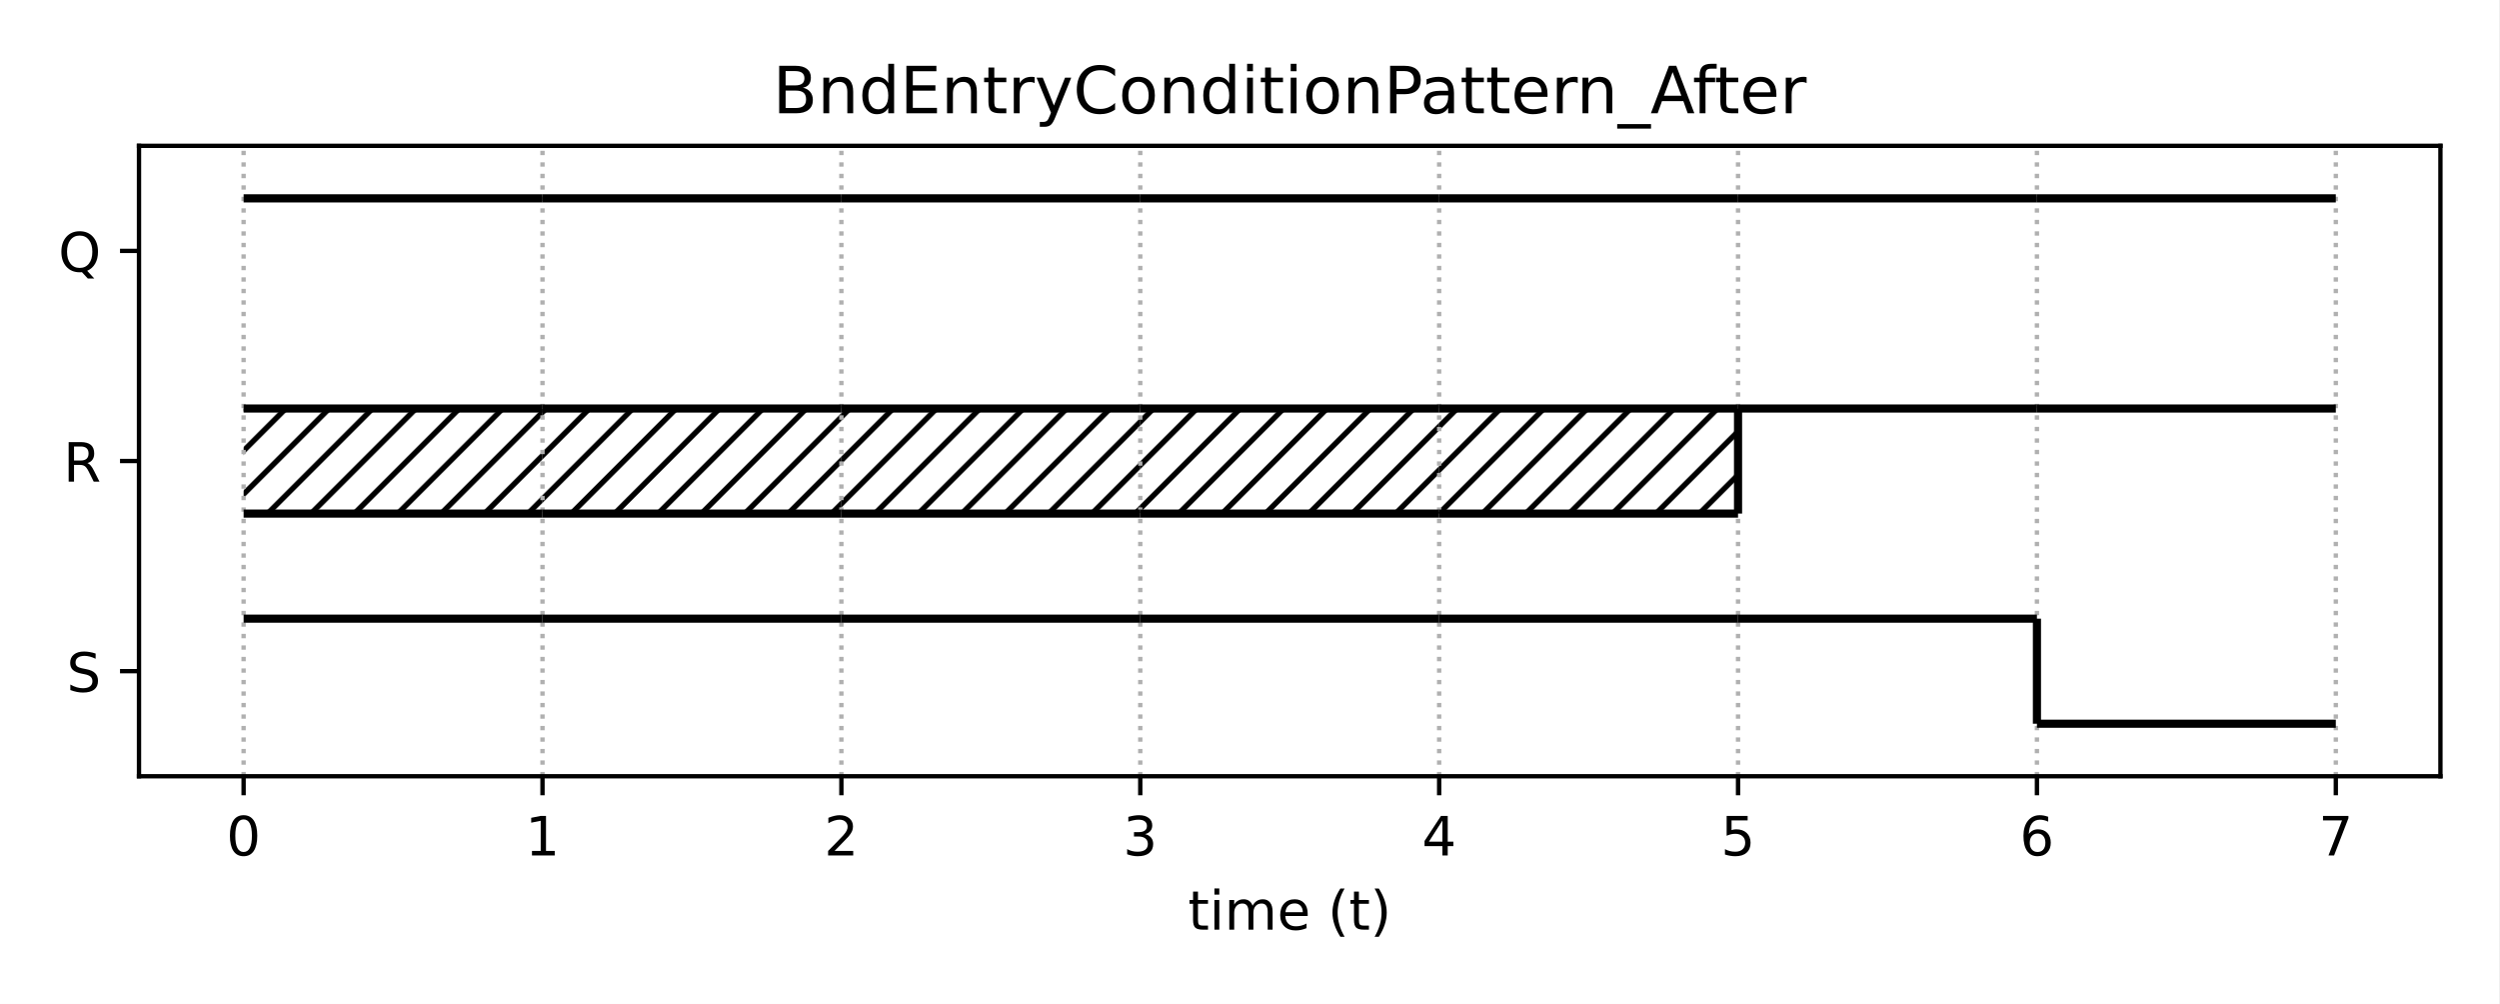
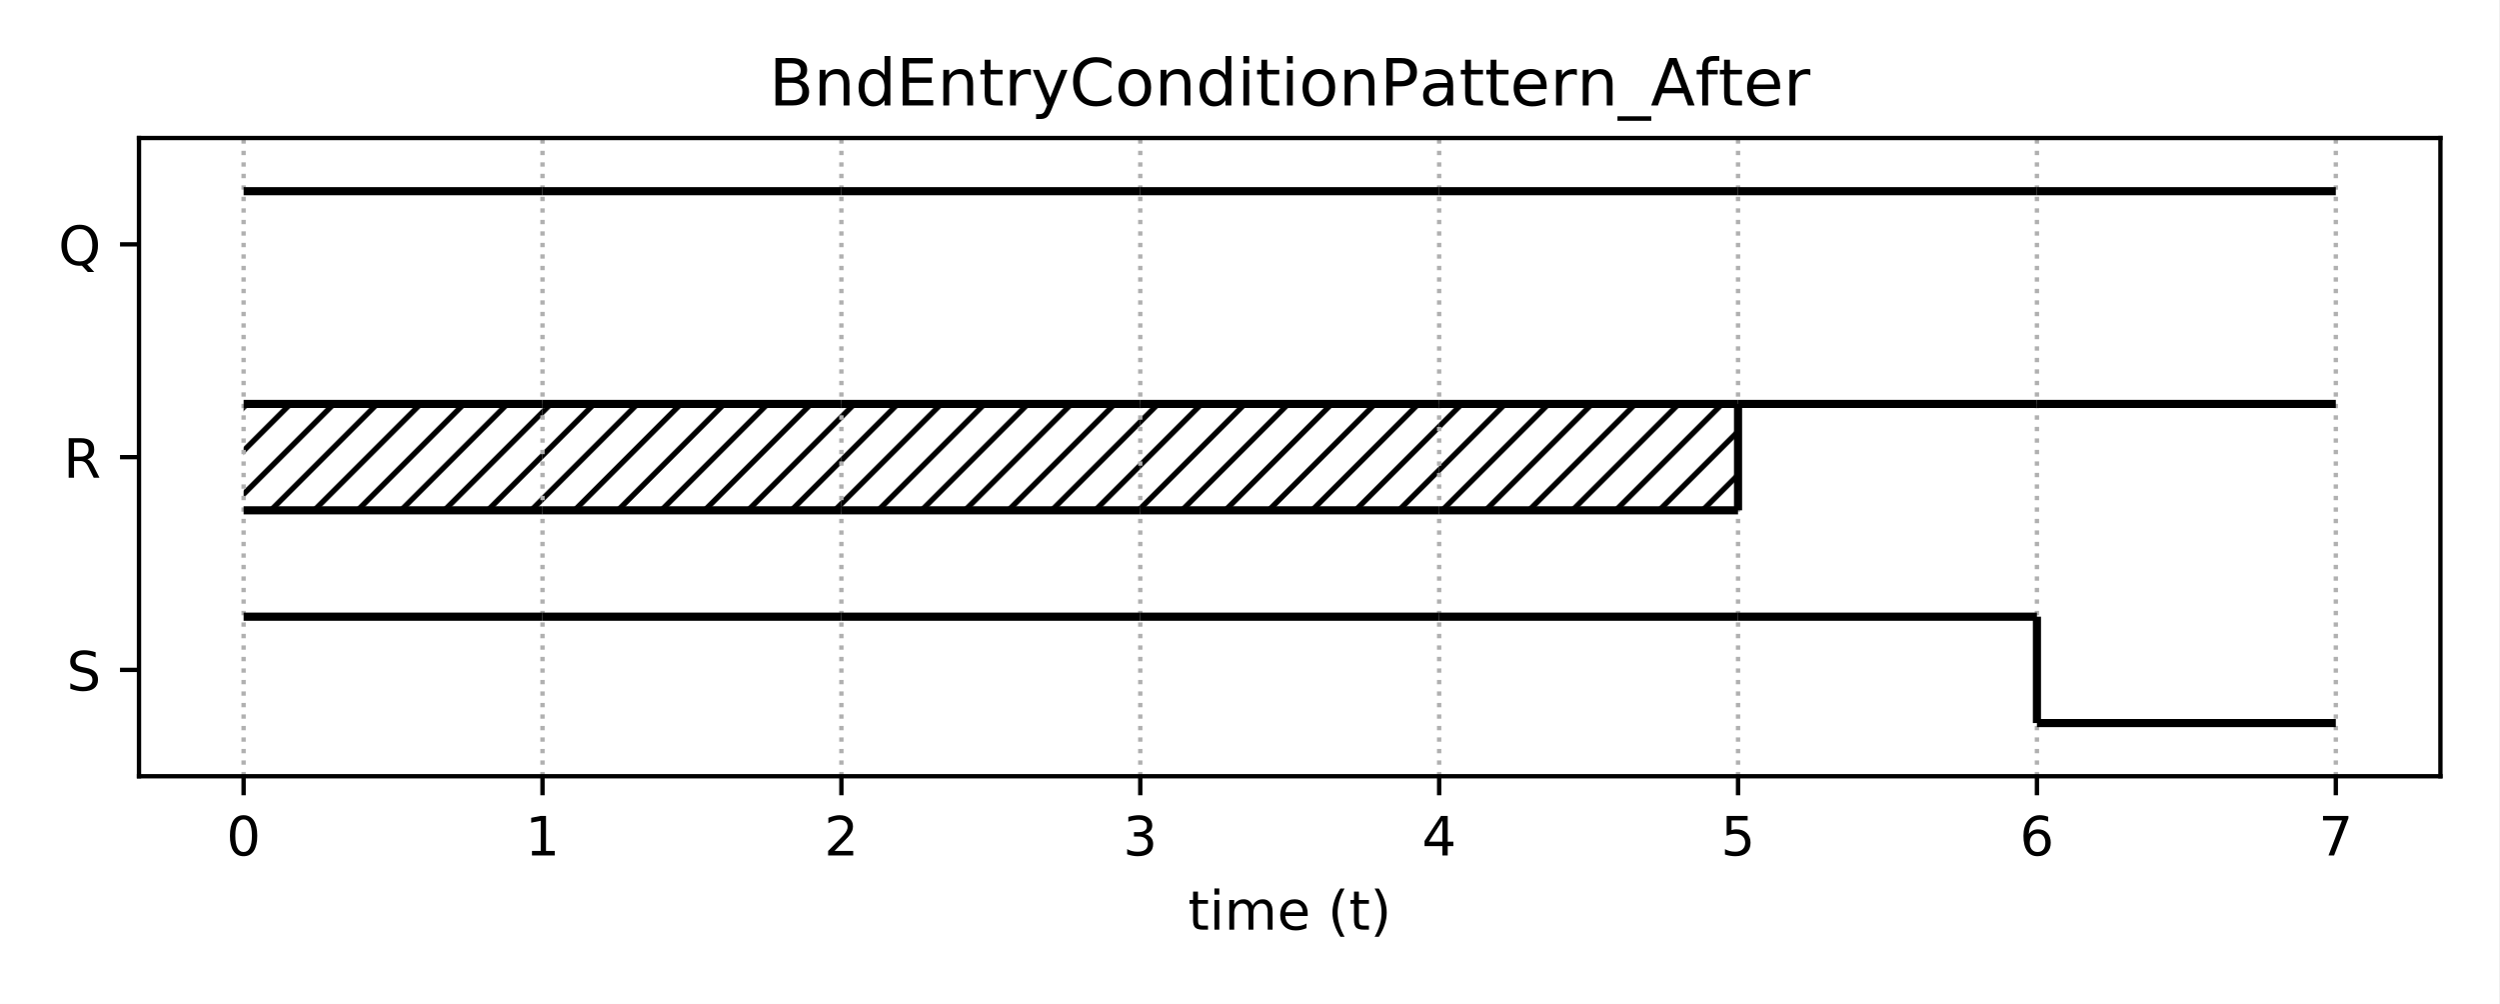
<svg xmlns="http://www.w3.org/2000/svg" xmlns:xlink="http://www.w3.org/1999/xlink" height="185.04pt" version="1.1" viewBox="0 0 460.8 185.04" width="460.8pt">
  <defs>
    <style type="text/css">
*{stroke-linecap:butt;stroke-linejoin:round;}
  </style>
  </defs>
  <g id="figure_1">
    <g id="patch_1">
      <path d="M 0 185.04  L 460.8 185.04  L 460.8 0  L 0 0  z " style="fill:#ffffff;" />
    </g>
    <g id="axes_1">
      <g id="patch_2">
-         <path d="M 25.63 143.08  L 450 143.08  L 450 26.88  L 25.63 26.88  z " style="fill:#ffffff;" />
+         <path d="M 25.63 143.08  L 450 143.08  L 450 25.44  L 25.63 25.44  z " style="fill:#ffffff;" />
      </g>
      <g id="patch_3">
-         <path clip-path="url(#p81140fde86)" d="M 44.92 94.663  L 100.033 94.663  L 100.033 75.297  L 44.92 75.297  z " style="fill:url(#h7aa25688a2);" />
+         <path clip-path="url(#p5e6534aff0)" d="M 44.92 94.063  L 100.033 94.063  L 100.033 74.457  L 44.92 74.457  z " style="fill:url(#h439d88ac75);" />
      </g>
      <g id="patch_4">
-         <path clip-path="url(#p81140fde86)" d="M 100.033 94.663  L 155.146 94.663  L 155.146 75.297  L 100.033 75.297  z " style="fill:url(#h7aa25688a2);" />
+         <path clip-path="url(#p5e6534aff0)" d="M 100.033 94.063  L 155.146 94.063  L 155.146 74.457  L 100.033 74.457  z " style="fill:url(#h439d88ac75);" />
      </g>
      <g id="patch_5">
-         <path clip-path="url(#p81140fde86)" d="M 155.146 94.663  L 210.259 94.663  L 210.259 75.297  L 155.146 75.297  z " style="fill:url(#h7aa25688a2);" />
+         <path clip-path="url(#p5e6534aff0)" d="M 155.146 94.063  L 210.259 94.063  L 210.259 74.457  L 155.146 74.457  z " style="fill:url(#h439d88ac75);" />
      </g>
      <g id="patch_6">
-         <path clip-path="url(#p81140fde86)" d="M 210.259 94.663  L 265.371 94.663  L 265.371 75.297  L 210.259 75.297  z " style="fill:url(#h7aa25688a2);" />
+         <path clip-path="url(#p5e6534aff0)" d="M 210.259 94.063  L 265.371 94.063  L 265.371 74.457  L 210.259 74.457  z " style="fill:url(#h439d88ac75);" />
      </g>
      <g id="patch_7">
-         <path clip-path="url(#p81140fde86)" d="M 265.371 94.663  L 320.484 94.663  L 320.484 75.297  L 265.371 75.297  z " style="fill:url(#h7aa25688a2);" />
+         <path clip-path="url(#p5e6534aff0)" d="M 265.371 94.063  L 320.484 94.063  L 320.484 74.457  L 265.371 74.457  z " style="fill:url(#h439d88ac75);" />
      </g>
      <g id="matplotlib.axis_1">
        <g id="xtick_1">
          <g id="line2d_1">
-             <path clip-path="url(#p81140fde86)" d="M 44.92 143.08  L 44.92 26.88  " style="fill:none;stroke:#b0b0b0;stroke-dasharray:0.8,1.32;stroke-dashoffset:0;stroke-width:0.8;" />
+             <path clip-path="url(#p5e6534aff0)" d="M 44.92 143.08  L 44.92 25.44  " style="fill:none;stroke:#b0b0b0;stroke-dasharray:0.8,1.32;stroke-dashoffset:0;stroke-width:0.8;" />
          </g>
          <g id="line2d_2">
            <defs>
-               <path d="M 0 0  L 0 3.5  " id="m4f8e3f837e" style="stroke:#000000;stroke-width:0.8;" />
-             </defs>
-             <g>
-               <use style="stroke:#000000;stroke-width:0.8;" x="44.92" xlink:href="#m4f8e3f837e" y="143.08" />
+               <path d="M 0 0  L 0 3.5  " id="m7faf0d2f5f" style="stroke:#000000;stroke-width:0.8;" />
+             </defs>
+             <g>
+               <use style="stroke:#000000;stroke-width:0.8;" x="44.92" xlink:href="#m7faf0d2f5f" y="143.08" />
            </g>
          </g>
          <g id="text_1">
            <defs>
              <path d="M 31.781 66.406  Q 24.172 66.406 20.328 58.906  Q 16.5 51.422 16.5 36.375  Q 16.5 21.391 20.328 13.891  Q 24.172 6.391 31.781 6.391  Q 39.453 6.391 43.281 13.891  Q 47.125 21.391 47.125 36.375  Q 47.125 51.422 43.281 58.906  Q 39.453 66.406 31.781 66.406  z M 31.781 74.219  Q 44.047 74.219 50.516 64.516  Q 56.984 54.828 56.984 36.375  Q 56.984 17.969 50.516 8.266  Q 44.047 -1.422 31.781 -1.422  Q 19.531 -1.422 13.062 8.266  Q 6.594 17.969 6.594 36.375  Q 6.594 54.828 13.062 64.516  Q 19.531 74.219 31.781 74.219  z " id="DejaVuSans-48" />
            </defs>
            <g transform="translate(41.7383 157.6784)scale(0.1 -0.1)">
              <use xlink:href="#DejaVuSans-48" />
            </g>
          </g>
        </g>
        <g id="xtick_2">
          <g id="line2d_3">
-             <path clip-path="url(#p81140fde86)" d="M 100.033 143.08  L 100.033 26.88  " style="fill:none;stroke:#b0b0b0;stroke-dasharray:0.8,1.32;stroke-dashoffset:0;stroke-width:0.8;" />
+             <path clip-path="url(#p5e6534aff0)" d="M 100.033 143.08  L 100.033 25.44  " style="fill:none;stroke:#b0b0b0;stroke-dasharray:0.8,1.32;stroke-dashoffset:0;stroke-width:0.8;" />
          </g>
          <g id="line2d_4">
            <g>
-               <use style="stroke:#000000;stroke-width:0.8;" x="100.033" xlink:href="#m4f8e3f837e" y="143.08" />
+               <use style="stroke:#000000;stroke-width:0.8;" x="100.033" xlink:href="#m7faf0d2f5f" y="143.08" />
            </g>
          </g>
          <g id="text_2">
            <defs>
              <path d="M 12.406 8.297  L 28.516 8.297  L 28.516 63.922  L 10.984 60.406  L 10.984 69.391  L 28.422 72.906  L 38.281 72.906  L 38.281 8.297  L 54.391 8.297  L 54.391 0  L 12.406 0  z " id="DejaVuSans-49" />
            </defs>
            <g transform="translate(96.85128 157.6784)scale(0.1 -0.1)">
              <use xlink:href="#DejaVuSans-49" />
            </g>
          </g>
        </g>
        <g id="xtick_3">
          <g id="line2d_5">
-             <path clip-path="url(#p81140fde86)" d="M 155.146 143.08  L 155.146 26.88  " style="fill:none;stroke:#b0b0b0;stroke-dasharray:0.8,1.32;stroke-dashoffset:0;stroke-width:0.8;" />
+             <path clip-path="url(#p5e6534aff0)" d="M 155.146 143.08  L 155.146 25.44  " style="fill:none;stroke:#b0b0b0;stroke-dasharray:0.8,1.32;stroke-dashoffset:0;stroke-width:0.8;" />
          </g>
          <g id="line2d_6">
            <g>
-               <use style="stroke:#000000;stroke-width:0.8;" x="155.146" xlink:href="#m4f8e3f837e" y="143.08" />
+               <use style="stroke:#000000;stroke-width:0.8;" x="155.146" xlink:href="#m7faf0d2f5f" y="143.08" />
            </g>
          </g>
          <g id="text_3">
            <defs>
              <path d="M 19.188 8.297  L 53.609 8.297  L 53.609 0  L 7.328 0  L 7.328 8.297  Q 12.938 14.109 22.625 23.891  Q 32.328 33.688 34.812 36.531  Q 39.547 41.844 41.422 45.531  Q 43.312 49.219 43.312 52.781  Q 43.312 58.594 39.234 62.25  Q 35.156 65.922 28.609 65.922  Q 23.969 65.922 18.812 64.312  Q 13.672 62.703 7.812 59.422  L 7.812 69.391  Q 13.766 71.781 18.938 73  Q 24.125 74.219 28.422 74.219  Q 39.75 74.219 46.484 68.547  Q 53.219 62.891 53.219 53.422  Q 53.219 48.922 51.531 44.891  Q 49.859 40.875 45.406 35.406  Q 44.188 33.984 37.641 27.219  Q 31.109 20.453 19.188 8.297  z " id="DejaVuSans-50" />
            </defs>
            <g transform="translate(151.9643 157.6784)scale(0.1 -0.1)">
              <use xlink:href="#DejaVuSans-50" />
            </g>
          </g>
        </g>
        <g id="xtick_4">
          <g id="line2d_7">
-             <path clip-path="url(#p81140fde86)" d="M 210.259 143.08  L 210.259 26.88  " style="fill:none;stroke:#b0b0b0;stroke-dasharray:0.8,1.32;stroke-dashoffset:0;stroke-width:0.8;" />
+             <path clip-path="url(#p5e6534aff0)" d="M 210.259 143.08  L 210.259 25.44  " style="fill:none;stroke:#b0b0b0;stroke-dasharray:0.8,1.32;stroke-dashoffset:0;stroke-width:0.8;" />
          </g>
          <g id="line2d_8">
            <g>
-               <use style="stroke:#000000;stroke-width:0.8;" x="210.259" xlink:href="#m4f8e3f837e" y="143.08" />
+               <use style="stroke:#000000;stroke-width:0.8;" x="210.259" xlink:href="#m7faf0d2f5f" y="143.08" />
            </g>
          </g>
          <g id="text_4">
            <defs>
              <path d="M 40.578 39.312  Q 47.656 37.797 51.625 33  Q 55.609 28.219 55.609 21.188  Q 55.609 10.406 48.188 4.484  Q 40.766 -1.422 27.094 -1.422  Q 22.516 -1.422 17.656 -0.516  Q 12.797 0.391 7.625 2.203  L 7.625 11.719  Q 11.719 9.328 16.594 8.109  Q 21.484 6.891 26.812 6.891  Q 36.078 6.891 40.938 10.547  Q 45.797 14.203 45.797 21.188  Q 45.797 27.641 41.281 31.266  Q 36.766 34.906 28.719 34.906  L 20.219 34.906  L 20.219 43.016  L 29.109 43.016  Q 36.375 43.016 40.234 45.922  Q 44.094 48.828 44.094 54.297  Q 44.094 59.906 40.109 62.906  Q 36.141 65.922 28.719 65.922  Q 24.656 65.922 20.016 65.031  Q 15.375 64.156 9.812 62.312  L 9.812 71.094  Q 15.438 72.656 20.344 73.438  Q 25.25 74.219 29.594 74.219  Q 40.828 74.219 47.359 69.109  Q 53.906 64.016 53.906 55.328  Q 53.906 49.266 50.438 45.094  Q 46.969 40.922 40.578 39.312  z " id="DejaVuSans-51" />
            </defs>
            <g transform="translate(207.0773 157.6784)scale(0.1 -0.1)">
              <use xlink:href="#DejaVuSans-51" />
            </g>
          </g>
        </g>
        <g id="xtick_5">
          <g id="line2d_9">
-             <path clip-path="url(#p81140fde86)" d="M 265.371 143.08  L 265.371 26.88  " style="fill:none;stroke:#b0b0b0;stroke-dasharray:0.8,1.32;stroke-dashoffset:0;stroke-width:0.8;" />
+             <path clip-path="url(#p5e6534aff0)" d="M 265.371 143.08  L 265.371 25.44  " style="fill:none;stroke:#b0b0b0;stroke-dasharray:0.8,1.32;stroke-dashoffset:0;stroke-width:0.8;" />
          </g>
          <g id="line2d_10">
            <g>
-               <use style="stroke:#000000;stroke-width:0.8;" x="265.371" xlink:href="#m4f8e3f837e" y="143.08" />
+               <use style="stroke:#000000;stroke-width:0.8;" x="265.371" xlink:href="#m7faf0d2f5f" y="143.08" />
            </g>
          </g>
          <g id="text_5">
            <defs>
              <path d="M 37.797 64.312  L 12.891 25.391  L 37.797 25.391  z M 35.203 72.906  L 47.609 72.906  L 47.609 25.391  L 58.016 25.391  L 58.016 17.188  L 47.609 17.188  L 47.609 0  L 37.797 0  L 37.797 17.188  L 4.891 17.188  L 4.891 26.703  z " id="DejaVuSans-52" />
            </defs>
            <g transform="translate(262.1902 157.6784)scale(0.1 -0.1)">
              <use xlink:href="#DejaVuSans-52" />
            </g>
          </g>
        </g>
        <g id="xtick_6">
          <g id="line2d_11">
-             <path clip-path="url(#p81140fde86)" d="M 320.484 143.08  L 320.484 26.88  " style="fill:none;stroke:#b0b0b0;stroke-dasharray:0.8,1.32;stroke-dashoffset:0;stroke-width:0.8;" />
+             <path clip-path="url(#p5e6534aff0)" d="M 320.484 143.08  L 320.484 25.44  " style="fill:none;stroke:#b0b0b0;stroke-dasharray:0.8,1.32;stroke-dashoffset:0;stroke-width:0.8;" />
          </g>
          <g id="line2d_12">
            <g>
-               <use style="stroke:#000000;stroke-width:0.8;" x="320.484" xlink:href="#m4f8e3f837e" y="143.08" />
+               <use style="stroke:#000000;stroke-width:0.8;" x="320.484" xlink:href="#m7faf0d2f5f" y="143.08" />
            </g>
          </g>
          <g id="text_6">
            <defs>
              <path d="M 10.797 72.906  L 49.516 72.906  L 49.516 64.594  L 19.828 64.594  L 19.828 46.734  Q 21.969 47.469 24.109 47.828  Q 26.266 48.188 28.422 48.188  Q 40.625 48.188 47.75 41.5  Q 54.891 34.812 54.891 23.391  Q 54.891 11.625 47.562 5.094  Q 40.234 -1.422 26.906 -1.422  Q 22.312 -1.422 17.547 -0.641  Q 12.797 0.141 7.719 1.703  L 7.719 11.625  Q 12.109 9.234 16.797 8.062  Q 21.484 6.891 26.703 6.891  Q 35.156 6.891 40.078 11.328  Q 45.016 15.766 45.016 23.391  Q 45.016 31 40.078 35.438  Q 35.156 39.891 26.703 39.891  Q 22.75 39.891 18.812 39.016  Q 14.891 38.141 10.797 36.281  z " id="DejaVuSans-53" />
            </defs>
            <g transform="translate(317.3032 157.6784)scale(0.1 -0.1)">
              <use xlink:href="#DejaVuSans-53" />
            </g>
          </g>
        </g>
        <g id="xtick_7">
          <g id="line2d_13">
-             <path clip-path="url(#p81140fde86)" d="M 375.597 143.08  L 375.597 26.88  " style="fill:none;stroke:#b0b0b0;stroke-dasharray:0.8,1.32;stroke-dashoffset:0;stroke-width:0.8;" />
+             <path clip-path="url(#p5e6534aff0)" d="M 375.597 143.08  L 375.597 25.44  " style="fill:none;stroke:#b0b0b0;stroke-dasharray:0.8,1.32;stroke-dashoffset:0;stroke-width:0.8;" />
          </g>
          <g id="line2d_14">
            <g>
-               <use style="stroke:#000000;stroke-width:0.8;" x="375.597" xlink:href="#m4f8e3f837e" y="143.08" />
+               <use style="stroke:#000000;stroke-width:0.8;" x="375.597" xlink:href="#m7faf0d2f5f" y="143.08" />
            </g>
          </g>
          <g id="text_7">
            <defs>
              <path d="M 33.016 40.375  Q 26.375 40.375 22.484 35.828  Q 18.609 31.297 18.609 23.391  Q 18.609 15.531 22.484 10.953  Q 26.375 6.391 33.016 6.391  Q 39.656 6.391 43.531 10.953  Q 47.406 15.531 47.406 23.391  Q 47.406 31.297 43.531 35.828  Q 39.656 40.375 33.016 40.375  z M 52.594 71.297  L 52.594 62.312  Q 48.875 64.062 45.094 64.984  Q 41.312 65.922 37.594 65.922  Q 27.828 65.922 22.672 59.328  Q 17.531 52.734 16.797 39.406  Q 19.672 43.656 24.016 45.922  Q 28.375 48.188 33.594 48.188  Q 44.578 48.188 50.953 41.516  Q 57.328 34.859 57.328 23.391  Q 57.328 12.156 50.688 5.359  Q 44.047 -1.422 33.016 -1.422  Q 20.359 -1.422 13.672 8.266  Q 6.984 17.969 6.984 36.375  Q 6.984 53.656 15.188 63.938  Q 23.391 74.219 37.203 74.219  Q 40.922 74.219 44.703 73.484  Q 48.484 72.75 52.594 71.297  z " id="DejaVuSans-54" />
            </defs>
            <g transform="translate(372.4162 157.6784)scale(0.1 -0.1)">
              <use xlink:href="#DejaVuSans-54" />
            </g>
          </g>
        </g>
        <g id="xtick_8">
          <g id="line2d_15">
-             <path clip-path="url(#p81140fde86)" d="M 430.71 143.08  L 430.71 26.88  " style="fill:none;stroke:#b0b0b0;stroke-dasharray:0.8,1.32;stroke-dashoffset:0;stroke-width:0.8;" />
+             <path clip-path="url(#p5e6534aff0)" d="M 430.71 143.08  L 430.71 25.44  " style="fill:none;stroke:#b0b0b0;stroke-dasharray:0.8,1.32;stroke-dashoffset:0;stroke-width:0.8;" />
          </g>
          <g id="line2d_16">
            <g>
-               <use style="stroke:#000000;stroke-width:0.8;" x="430.71" xlink:href="#m4f8e3f837e" y="143.08" />
+               <use style="stroke:#000000;stroke-width:0.8;" x="430.71" xlink:href="#m7faf0d2f5f" y="143.08" />
            </g>
          </g>
          <g id="text_8">
            <defs>
              <path d="M 8.203 72.906  L 55.078 72.906  L 55.078 68.703  L 28.609 0  L 18.312 0  L 43.219 64.594  L 8.203 64.594  z " id="DejaVuSans-55" />
            </defs>
            <g transform="translate(427.5292 157.6784)scale(0.1 -0.1)">
              <use xlink:href="#DejaVuSans-55" />
            </g>
          </g>
        </g>
        <g id="text_9">
          <defs>
            <path d="M 18.312 70.219  L 18.312 54.688  L 36.812 54.688  L 36.812 47.703  L 18.312 47.703  L 18.312 18.016  Q 18.312 11.328 20.141 9.422  Q 21.969 7.516 27.594 7.516  L 36.812 7.516  L 36.812 0  L 27.594 0  Q 17.188 0 13.234 3.875  Q 9.281 7.766 9.281 18.016  L 9.281 47.703  L 2.688 47.703  L 2.688 54.688  L 9.281 54.688  L 9.281 70.219  z " id="DejaVuSans-116" />
            <path d="M 9.422 54.688  L 18.406 54.688  L 18.406 0  L 9.422 0  z M 9.422 75.984  L 18.406 75.984  L 18.406 64.594  L 9.422 64.594  z " id="DejaVuSans-105" />
            <path d="M 52 44.188  Q 55.375 50.25 60.062 53.125  Q 64.75 56 71.094 56  Q 79.641 56 84.281 50.016  Q 88.922 44.047 88.922 33.016  L 88.922 0  L 79.891 0  L 79.891 32.719  Q 79.891 40.578 77.094 44.375  Q 74.312 48.188 68.609 48.188  Q 61.625 48.188 57.562 43.547  Q 53.516 38.922 53.516 30.906  L 53.516 0  L 44.484 0  L 44.484 32.719  Q 44.484 40.625 41.703 44.406  Q 38.922 48.188 33.109 48.188  Q 26.219 48.188 22.156 43.531  Q 18.109 38.875 18.109 30.906  L 18.109 0  L 9.078 0  L 9.078 54.688  L 18.109 54.688  L 18.109 46.188  Q 21.188 51.219 25.484 53.609  Q 29.781 56 35.688 56  Q 41.656 56 45.828 52.969  Q 50 49.953 52 44.188  z " id="DejaVuSans-109" />
            <path d="M 56.203 29.594  L 56.203 25.203  L 14.891 25.203  Q 15.484 15.922 20.484 11.062  Q 25.484 6.203 34.422 6.203  Q 39.594 6.203 44.453 7.469  Q 49.312 8.734 54.109 11.281  L 54.109 2.781  Q 49.266 0.734 44.188 -0.344  Q 39.109 -1.422 33.891 -1.422  Q 20.797 -1.422 13.156 6.188  Q 5.516 13.812 5.516 26.812  Q 5.516 40.234 12.766 48.109  Q 20.016 56 32.328 56  Q 43.359 56 49.781 48.891  Q 56.203 41.797 56.203 29.594  z M 47.219 32.234  Q 47.125 39.594 43.094 43.984  Q 39.062 48.391 32.422 48.391  Q 24.906 48.391 20.391 44.141  Q 15.875 39.891 15.188 32.172  z " id="DejaVuSans-101" />
            <path id="DejaVuSans-32" />
            <path d="M 31 75.875  Q 24.469 64.656 21.281 53.656  Q 18.109 42.672 18.109 31.391  Q 18.109 20.125 21.312 9.062  Q 24.516 -2 31 -13.188  L 23.188 -13.188  Q 15.875 -1.703 12.234 9.375  Q 8.594 20.453 8.594 31.391  Q 8.594 42.281 12.203 53.312  Q 15.828 64.359 23.188 75.875  z " id="DejaVuSans-40" />
            <path d="M 8.016 75.875  L 15.828 75.875  Q 23.141 64.359 26.781 53.312  Q 30.422 42.281 30.422 31.391  Q 30.422 20.453 26.781 9.375  Q 23.141 -1.703 15.828 -13.188  L 8.016 -13.188  Q 14.5 -2 17.703 9.062  Q 20.906 20.125 20.906 31.391  Q 20.906 42.672 17.703 53.656  Q 14.5 64.656 8.016 75.875  z " id="DejaVuSans-41" />
          </defs>
          <g transform="translate(219.0681 171.3566)scale(0.1 -0.1)">
            <use xlink:href="#DejaVuSans-116" />
            <use x="39.209" xlink:href="#DejaVuSans-105" />
            <use x="66.992" xlink:href="#DejaVuSans-109" />
            <use x="164.404" xlink:href="#DejaVuSans-101" />
            <use x="225.928" xlink:href="#DejaVuSans-32" />
            <use x="257.715" xlink:href="#DejaVuSans-40" />
            <use x="296.729" xlink:href="#DejaVuSans-116" />
            <use x="335.938" xlink:href="#DejaVuSans-41" />
          </g>
        </g>
      </g>
      <g id="matplotlib.axis_2">
        <g id="ytick_1">
          <g id="line2d_17">
            <defs>
-               <path d="M 0 0  L -3.5 0  " id="m979a154af8" style="stroke:#000000;stroke-width:0.8;" />
-             </defs>
-             <g>
-               <use style="stroke:#000000;stroke-width:0.8;" x="25.63" xlink:href="#m979a154af8" y="123.713" />
+               <path d="M 0 0  L -3.5 0  " id="mba52eadb63" style="stroke:#000000;stroke-width:0.8;" />
+             </defs>
+             <g>
+               <use style="stroke:#000000;stroke-width:0.8;" x="25.63" xlink:href="#mba52eadb63" y="123.473" />
            </g>
          </g>
          <g id="text_10">
            <defs>
              <path d="M 53.516 70.516  L 53.516 60.891  Q 47.906 63.578 42.922 64.891  Q 37.938 66.219 33.297 66.219  Q 25.25 66.219 20.875 63.094  Q 16.5 59.969 16.5 54.203  Q 16.5 49.359 19.406 46.891  Q 22.312 44.438 30.422 42.922  L 36.375 41.703  Q 47.406 39.594 52.656 34.297  Q 57.906 29 57.906 20.125  Q 57.906 9.516 50.797 4.047  Q 43.703 -1.422 29.984 -1.422  Q 24.812 -1.422 18.969 -0.25  Q 13.141 0.922 6.891 3.219  L 6.891 13.375  Q 12.891 10.016 18.656 8.297  Q 24.422 6.594 29.984 6.594  Q 38.422 6.594 43.016 9.906  Q 47.609 13.234 47.609 19.391  Q 47.609 24.75 44.312 27.781  Q 41.016 30.812 33.5 32.328  L 27.484 33.5  Q 16.453 35.688 11.516 40.375  Q 6.594 45.062 6.594 53.422  Q 6.594 63.094 13.406 68.656  Q 20.219 74.219 32.172 74.219  Q 37.312 74.219 42.625 73.281  Q 47.953 72.359 53.516 70.516  z " id="DejaVuSans-83" />
            </defs>
-             <g transform="translate(12.28156 127.5126)scale(0.1 -0.1)">
+             <g transform="translate(12.28156 127.2726)scale(0.1 -0.1)">
              <use xlink:href="#DejaVuSans-83" />
            </g>
          </g>
        </g>
        <g id="ytick_2">
          <g id="line2d_18">
            <g>
-               <use style="stroke:#000000;stroke-width:0.8;" x="25.63" xlink:href="#m979a154af8" y="84.98" />
+               <use style="stroke:#000000;stroke-width:0.8;" x="25.63" xlink:href="#mba52eadb63" y="84.26" />
            </g>
          </g>
          <g id="text_11">
            <defs>
              <path d="M 44.391 34.188  Q 47.562 33.109 50.562 29.594  Q 53.562 26.078 56.594 19.922  L 66.609 0  L 56 0  L 46.688 18.703  Q 43.062 26.031 39.672 28.422  Q 36.281 30.812 30.422 30.812  L 19.672 30.812  L 19.672 0  L 9.812 0  L 9.812 72.906  L 32.078 72.906  Q 44.578 72.906 50.734 67.672  Q 56.891 62.453 56.891 51.906  Q 56.891 45.016 53.688 40.469  Q 50.484 35.938 44.391 34.188  z M 19.672 64.797  L 19.672 38.922  L 32.078 38.922  Q 39.203 38.922 42.844 42.219  Q 46.484 45.516 46.484 51.906  Q 46.484 58.297 42.844 61.547  Q 39.203 64.797 32.078 64.797  z " id="DejaVuSans-82" />
            </defs>
-             <g transform="translate(11.68156 88.77922)scale(0.1 -0.1)">
+             <g transform="translate(11.68156 88.05922)scale(0.1 -0.1)">
              <use xlink:href="#DejaVuSans-82" />
            </g>
          </g>
        </g>
        <g id="ytick_3">
          <g id="line2d_19">
            <g>
-               <use style="stroke:#000000;stroke-width:0.8;" x="25.63" xlink:href="#m979a154af8" y="46.247" />
+               <use style="stroke:#000000;stroke-width:0.8;" x="25.63" xlink:href="#mba52eadb63" y="45.047" />
            </g>
          </g>
          <g id="text_12">
            <defs>
              <path d="M 39.406 66.219  Q 28.656 66.219 22.328 58.203  Q 16.016 50.203 16.016 36.375  Q 16.016 22.609 22.328 14.594  Q 28.656 6.594 39.406 6.594  Q 50.141 6.594 56.422 14.594  Q 62.703 22.609 62.703 36.375  Q 62.703 50.203 56.422 58.203  Q 50.141 66.219 39.406 66.219  z M 53.219 1.312  L 66.219 -12.891  L 54.297 -12.891  L 43.5 -1.219  Q 41.891 -1.312 41.031 -1.359  Q 40.188 -1.422 39.406 -1.422  Q 24.031 -1.422 14.812 8.859  Q 5.609 19.141 5.609 36.375  Q 5.609 53.656 14.812 63.938  Q 24.031 74.219 39.406 74.219  Q 54.734 74.219 63.906 63.938  Q 73.094 53.656 73.094 36.375  Q 73.094 23.688 67.984 14.641  Q 62.891 5.609 53.219 1.312  z " id="DejaVuSans-81" />
            </defs>
-             <g transform="translate(10.75812 50.04588)scale(0.1 -0.1)">
+             <g transform="translate(10.75812 48.84589)scale(0.1 -0.1)">
              <use xlink:href="#DejaVuSans-81" />
            </g>
          </g>
        </g>
      </g>
      <g id="LineCollection_1">
-         <path clip-path="url(#p81140fde86)" d="M 44.92 114.03  L 100.033 114.03  " style="fill:none;stroke:#000000;stroke-width:1.5;" />
+         <path clip-path="url(#p5e6534aff0)" d="M 44.92 113.67  L 100.033 113.67  " style="fill:none;stroke:#000000;stroke-width:1.5;" />
      </g>
      <g id="LineCollection_2">
-         <path clip-path="url(#p81140fde86)" d="M 100.033 114.03  L 155.146 114.03  " style="fill:none;stroke:#000000;stroke-width:1.5;" />
+         <path clip-path="url(#p5e6534aff0)" d="M 100.033 113.67  L 155.146 113.67  " style="fill:none;stroke:#000000;stroke-width:1.5;" />
      </g>
      <g id="LineCollection_3">
-         <path clip-path="url(#p81140fde86)" d="M 155.146 114.03  L 210.259 114.03  " style="fill:none;stroke:#000000;stroke-width:1.5;" />
+         <path clip-path="url(#p5e6534aff0)" d="M 155.146 113.67  L 210.259 113.67  " style="fill:none;stroke:#000000;stroke-width:1.5;" />
      </g>
      <g id="LineCollection_4">
-         <path clip-path="url(#p81140fde86)" d="M 210.259 114.03  L 265.371 114.03  " style="fill:none;stroke:#000000;stroke-width:1.5;" />
+         <path clip-path="url(#p5e6534aff0)" d="M 210.259 113.67  L 265.371 113.67  " style="fill:none;stroke:#000000;stroke-width:1.5;" />
      </g>
      <g id="LineCollection_5">
-         <path clip-path="url(#p81140fde86)" d="M 265.371 114.03  L 320.484 114.03  " style="fill:none;stroke:#000000;stroke-width:1.5;" />
+         <path clip-path="url(#p5e6534aff0)" d="M 265.371 113.67  L 320.484 113.67  " style="fill:none;stroke:#000000;stroke-width:1.5;" />
      </g>
      <g id="LineCollection_6">
-         <path clip-path="url(#p81140fde86)" d="M 320.484 114.03  L 375.597 114.03  " style="fill:none;stroke:#000000;stroke-width:1.5;" />
+         <path clip-path="url(#p5e6534aff0)" d="M 320.484 113.67  L 375.597 113.67  " style="fill:none;stroke:#000000;stroke-width:1.5;" />
      </g>
      <g id="LineCollection_7">
-         <path clip-path="url(#p81140fde86)" d="M 375.597 133.397  L 430.71 133.397  " style="fill:none;stroke:#000000;stroke-width:1.5;" />
+         <path clip-path="url(#p5e6534aff0)" d="M 375.597 133.277  L 430.71 133.277  " style="fill:none;stroke:#000000;stroke-width:1.5;" />
      </g>
      <g id="LineCollection_8">
-         <path clip-path="url(#p81140fde86)" d="M 375.597 133.397  L 375.597 114.03  " style="fill:none;stroke:#000000;stroke-width:1.5;" />
+         <path clip-path="url(#p5e6534aff0)" d="M 375.597 133.277  L 375.597 113.67  " style="fill:none;stroke:#000000;stroke-width:1.5;" />
      </g>
      <g id="LineCollection_9">
-         <path clip-path="url(#p81140fde86)" d="M 44.92 94.663  L 100.033 94.663  " style="fill:none;stroke:#000000;stroke-width:1.5;" />
+         <path clip-path="url(#p5e6534aff0)" d="M 44.92 94.063  L 100.033 94.063  " style="fill:none;stroke:#000000;stroke-width:1.5;" />
      </g>
      <g id="LineCollection_10">
-         <path clip-path="url(#p81140fde86)" d="M 44.92 75.297  L 100.033 75.297  " style="fill:none;stroke:#000000;stroke-width:1.5;" />
+         <path clip-path="url(#p5e6534aff0)" d="M 44.92 74.457  L 100.033 74.457  " style="fill:none;stroke:#000000;stroke-width:1.5;" />
      </g>
      <g id="LineCollection_11">
-         <path clip-path="url(#p81140fde86)" d="M 100.033 94.663  L 155.146 94.663  " style="fill:none;stroke:#000000;stroke-width:1.5;" />
+         <path clip-path="url(#p5e6534aff0)" d="M 100.033 94.063  L 155.146 94.063  " style="fill:none;stroke:#000000;stroke-width:1.5;" />
      </g>
      <g id="LineCollection_12">
-         <path clip-path="url(#p81140fde86)" d="M 100.033 75.297  L 155.146 75.297  " style="fill:none;stroke:#000000;stroke-width:1.5;" />
+         <path clip-path="url(#p5e6534aff0)" d="M 100.033 74.457  L 155.146 74.457  " style="fill:none;stroke:#000000;stroke-width:1.5;" />
      </g>
      <g id="LineCollection_13">
-         <path clip-path="url(#p81140fde86)" d="M 155.146 94.663  L 210.259 94.663  " style="fill:none;stroke:#000000;stroke-width:1.5;" />
+         <path clip-path="url(#p5e6534aff0)" d="M 155.146 94.063  L 210.259 94.063  " style="fill:none;stroke:#000000;stroke-width:1.5;" />
      </g>
      <g id="LineCollection_14">
-         <path clip-path="url(#p81140fde86)" d="M 155.146 75.297  L 210.259 75.297  " style="fill:none;stroke:#000000;stroke-width:1.5;" />
+         <path clip-path="url(#p5e6534aff0)" d="M 155.146 74.457  L 210.259 74.457  " style="fill:none;stroke:#000000;stroke-width:1.5;" />
      </g>
      <g id="LineCollection_15">
-         <path clip-path="url(#p81140fde86)" d="M 210.259 94.663  L 265.371 94.663  " style="fill:none;stroke:#000000;stroke-width:1.5;" />
+         <path clip-path="url(#p5e6534aff0)" d="M 210.259 94.063  L 265.371 94.063  " style="fill:none;stroke:#000000;stroke-width:1.5;" />
      </g>
      <g id="LineCollection_16">
-         <path clip-path="url(#p81140fde86)" d="M 210.259 75.297  L 265.371 75.297  " style="fill:none;stroke:#000000;stroke-width:1.5;" />
+         <path clip-path="url(#p5e6534aff0)" d="M 210.259 74.457  L 265.371 74.457  " style="fill:none;stroke:#000000;stroke-width:1.5;" />
      </g>
      <g id="LineCollection_17">
-         <path clip-path="url(#p81140fde86)" d="M 265.371 94.663  L 320.484 94.663  " style="fill:none;stroke:#000000;stroke-width:1.5;" />
+         <path clip-path="url(#p5e6534aff0)" d="M 265.371 94.063  L 320.484 94.063  " style="fill:none;stroke:#000000;stroke-width:1.5;" />
      </g>
      <g id="LineCollection_18">
-         <path clip-path="url(#p81140fde86)" d="M 265.371 75.297  L 320.484 75.297  " style="fill:none;stroke:#000000;stroke-width:1.5;" />
+         <path clip-path="url(#p5e6534aff0)" d="M 265.371 74.457  L 320.484 74.457  " style="fill:none;stroke:#000000;stroke-width:1.5;" />
      </g>
      <g id="LineCollection_19">
-         <path clip-path="url(#p81140fde86)" d="M 320.484 75.297  L 375.597 75.297  " style="fill:none;stroke:#000000;stroke-width:1.5;" />
+         <path clip-path="url(#p5e6534aff0)" d="M 320.484 74.457  L 375.597 74.457  " style="fill:none;stroke:#000000;stroke-width:1.5;" />
      </g>
      <g id="LineCollection_20">
-         <path clip-path="url(#p81140fde86)" d="M 320.484 94.663  L 320.484 75.297  " style="fill:none;stroke:#000000;stroke-width:1.5;" />
+         <path clip-path="url(#p5e6534aff0)" d="M 320.484 94.063  L 320.484 74.457  " style="fill:none;stroke:#000000;stroke-width:1.5;" />
      </g>
      <g id="LineCollection_21">
-         <path clip-path="url(#p81140fde86)" d="M 375.597 75.297  L 430.71 75.297  " style="fill:none;stroke:#000000;stroke-width:1.5;" />
+         <path clip-path="url(#p5e6534aff0)" d="M 375.597 74.457  L 430.71 74.457  " style="fill:none;stroke:#000000;stroke-width:1.5;" />
      </g>
      <g id="LineCollection_22">
-         <path clip-path="url(#p81140fde86)" d="M 44.92 36.563  L 100.033 36.563  " style="fill:none;stroke:#000000;stroke-width:1.5;" />
+         <path clip-path="url(#p5e6534aff0)" d="M 44.92 35.243  L 100.033 35.243  " style="fill:none;stroke:#000000;stroke-width:1.5;" />
      </g>
      <g id="LineCollection_23">
-         <path clip-path="url(#p81140fde86)" d="M 100.033 36.563  L 155.146 36.563  " style="fill:none;stroke:#000000;stroke-width:1.5;" />
+         <path clip-path="url(#p5e6534aff0)" d="M 100.033 35.243  L 155.146 35.243  " style="fill:none;stroke:#000000;stroke-width:1.5;" />
      </g>
      <g id="LineCollection_24">
-         <path clip-path="url(#p81140fde86)" d="M 155.146 36.563  L 210.259 36.563  " style="fill:none;stroke:#000000;stroke-width:1.5;" />
+         <path clip-path="url(#p5e6534aff0)" d="M 155.146 35.243  L 210.259 35.243  " style="fill:none;stroke:#000000;stroke-width:1.5;" />
      </g>
      <g id="LineCollection_25">
-         <path clip-path="url(#p81140fde86)" d="M 210.259 36.563  L 265.371 36.563  " style="fill:none;stroke:#000000;stroke-width:1.5;" />
+         <path clip-path="url(#p5e6534aff0)" d="M 210.259 35.243  L 265.371 35.243  " style="fill:none;stroke:#000000;stroke-width:1.5;" />
      </g>
      <g id="LineCollection_26">
-         <path clip-path="url(#p81140fde86)" d="M 265.371 36.563  L 320.484 36.563  " style="fill:none;stroke:#000000;stroke-width:1.5;" />
+         <path clip-path="url(#p5e6534aff0)" d="M 265.371 35.243  L 320.484 35.243  " style="fill:none;stroke:#000000;stroke-width:1.5;" />
      </g>
      <g id="LineCollection_27">
-         <path clip-path="url(#p81140fde86)" d="M 320.484 36.563  L 375.597 36.563  " style="fill:none;stroke:#000000;stroke-width:1.5;" />
+         <path clip-path="url(#p5e6534aff0)" d="M 320.484 35.243  L 375.597 35.243  " style="fill:none;stroke:#000000;stroke-width:1.5;" />
      </g>
      <g id="LineCollection_28">
-         <path clip-path="url(#p81140fde86)" d="M 375.597 36.563  L 430.71 36.563  " style="fill:none;stroke:#000000;stroke-width:1.5;" />
+         <path clip-path="url(#p5e6534aff0)" d="M 375.597 35.243  L 430.71 35.243  " style="fill:none;stroke:#000000;stroke-width:1.5;" />
      </g>
      <g id="patch_8">
-         <path d="M 25.63 143.08  L 25.63 26.88  " style="fill:none;stroke:#000000;stroke-linecap:square;stroke-linejoin:miter;stroke-width:0.8;" />
+         <path d="M 25.63 143.08  L 25.63 25.44  " style="fill:none;stroke:#000000;stroke-linecap:square;stroke-linejoin:miter;stroke-width:0.8;" />
      </g>
      <g id="patch_9">
-         <path d="M 450 143.08  L 450 26.88  " style="fill:none;stroke:#000000;stroke-linecap:square;stroke-linejoin:miter;stroke-width:0.8;" />
+         <path d="M 450 143.08  L 450 25.44  " style="fill:none;stroke:#000000;stroke-linecap:square;stroke-linejoin:miter;stroke-width:0.8;" />
      </g>
      <g id="patch_10">
        <path d="M 25.63 143.08  L 450 143.08  " style="fill:none;stroke:#000000;stroke-linecap:square;stroke-linejoin:miter;stroke-width:0.8;" />
      </g>
      <g id="patch_11">
-         <path d="M 25.63 26.88  L 450 26.88  " style="fill:none;stroke:#000000;stroke-linecap:square;stroke-linejoin:miter;stroke-width:0.8;" />
+         <path d="M 25.63 25.44  L 450 25.44  " style="fill:none;stroke:#000000;stroke-linecap:square;stroke-linejoin:miter;stroke-width:0.8;" />
      </g>
      <g id="text_13">
        <defs>
          <path d="M 19.672 34.812  L 19.672 8.109  L 35.5 8.109  Q 43.453 8.109 47.281 11.406  Q 51.125 14.703 51.125 21.484  Q 51.125 28.328 47.281 31.562  Q 43.453 34.812 35.5 34.812  z M 19.672 64.797  L 19.672 42.828  L 34.281 42.828  Q 41.5 42.828 45.031 45.531  Q 48.578 48.25 48.578 53.812  Q 48.578 59.328 45.031 62.062  Q 41.5 64.797 34.281 64.797  z M 9.812 72.906  L 35.016 72.906  Q 46.297 72.906 52.391 68.219  Q 58.5 63.531 58.5 54.891  Q 58.5 48.188 55.375 44.234  Q 52.25 40.281 46.188 39.312  Q 53.469 37.75 57.5 32.781  Q 61.531 27.828 61.531 20.406  Q 61.531 10.641 54.891 5.312  Q 48.25 0 35.984 0  L 9.812 0  z " id="DejaVuSans-66" />
          <path d="M 54.891 33.016  L 54.891 0  L 45.906 0  L 45.906 32.719  Q 45.906 40.484 42.875 44.328  Q 39.844 48.188 33.797 48.188  Q 26.516 48.188 22.312 43.547  Q 18.109 38.922 18.109 30.906  L 18.109 0  L 9.078 0  L 9.078 54.688  L 18.109 54.688  L 18.109 46.188  Q 21.344 51.125 25.703 53.562  Q 30.078 56 35.797 56  Q 45.219 56 50.047 50.172  Q 54.891 44.344 54.891 33.016  z " id="DejaVuSans-110" />
          <path d="M 45.406 46.391  L 45.406 75.984  L 54.391 75.984  L 54.391 0  L 45.406 0  L 45.406 8.203  Q 42.578 3.328 38.25 0.953  Q 33.938 -1.422 27.875 -1.422  Q 17.969 -1.422 11.734 6.484  Q 5.516 14.406 5.516 27.297  Q 5.516 40.188 11.734 48.094  Q 17.969 56 27.875 56  Q 33.938 56 38.25 53.625  Q 42.578 51.266 45.406 46.391  z M 14.797 27.297  Q 14.797 17.391 18.875 11.75  Q 22.953 6.109 30.078 6.109  Q 37.203 6.109 41.297 11.75  Q 45.406 17.391 45.406 27.297  Q 45.406 37.203 41.297 42.844  Q 37.203 48.484 30.078 48.484  Q 22.953 48.484 18.875 42.844  Q 14.797 37.203 14.797 27.297  z " id="DejaVuSans-100" />
          <path d="M 9.812 72.906  L 55.906 72.906  L 55.906 64.594  L 19.672 64.594  L 19.672 43.016  L 54.391 43.016  L 54.391 34.719  L 19.672 34.719  L 19.672 8.297  L 56.781 8.297  L 56.781 0  L 9.812 0  z " id="DejaVuSans-69" />
          <path d="M 41.109 46.297  Q 39.594 47.172 37.812 47.578  Q 36.031 48 33.891 48  Q 26.266 48 22.188 43.047  Q 18.109 38.094 18.109 28.812  L 18.109 0  L 9.078 0  L 9.078 54.688  L 18.109 54.688  L 18.109 46.188  Q 20.953 51.172 25.484 53.578  Q 30.031 56 36.531 56  Q 37.453 56 38.578 55.875  Q 39.703 55.766 41.062 55.516  z " id="DejaVuSans-114" />
          <path d="M 32.172 -5.078  Q 28.375 -14.844 24.75 -17.812  Q 21.141 -20.797 15.094 -20.797  L 7.906 -20.797  L 7.906 -13.281  L 13.188 -13.281  Q 16.891 -13.281 18.938 -11.516  Q 21 -9.766 23.484 -3.219  L 25.094 0.875  L 2.984 54.688  L 12.5 54.688  L 29.594 11.922  L 46.688 54.688  L 56.203 54.688  z " id="DejaVuSans-121" />
          <path d="M 64.406 67.281  L 64.406 56.891  Q 59.422 61.531 53.781 63.812  Q 48.141 66.109 41.797 66.109  Q 29.297 66.109 22.656 58.469  Q 16.016 50.828 16.016 36.375  Q 16.016 21.969 22.656 14.328  Q 29.297 6.688 41.797 6.688  Q 48.141 6.688 53.781 8.984  Q 59.422 11.281 64.406 15.922  L 64.406 5.609  Q 59.234 2.094 53.438 0.328  Q 47.656 -1.422 41.219 -1.422  Q 24.656 -1.422 15.125 8.703  Q 5.609 18.844 5.609 36.375  Q 5.609 53.953 15.125 64.078  Q 24.656 74.219 41.219 74.219  Q 47.75 74.219 53.531 72.484  Q 59.328 70.75 64.406 67.281  z " id="DejaVuSans-67" />
          <path d="M 30.609 48.391  Q 23.391 48.391 19.188 42.75  Q 14.984 37.109 14.984 27.297  Q 14.984 17.484 19.156 11.844  Q 23.344 6.203 30.609 6.203  Q 37.797 6.203 41.984 11.859  Q 46.188 17.531 46.188 27.297  Q 46.188 37.016 41.984 42.703  Q 37.797 48.391 30.609 48.391  z M 30.609 56  Q 42.328 56 49.016 48.375  Q 55.719 40.766 55.719 27.297  Q 55.719 13.875 49.016 6.219  Q 42.328 -1.422 30.609 -1.422  Q 18.844 -1.422 12.172 6.219  Q 5.516 13.875 5.516 27.297  Q 5.516 40.766 12.172 48.375  Q 18.844 56 30.609 56  z " id="DejaVuSans-111" />
          <path d="M 19.672 64.797  L 19.672 37.406  L 32.078 37.406  Q 38.969 37.406 42.719 40.969  Q 46.484 44.531 46.484 51.125  Q 46.484 57.672 42.719 61.234  Q 38.969 64.797 32.078 64.797  z M 9.812 72.906  L 32.078 72.906  Q 44.344 72.906 50.609 67.359  Q 56.891 61.812 56.891 51.125  Q 56.891 40.328 50.609 34.812  Q 44.344 29.297 32.078 29.297  L 19.672 29.297  L 19.672 0  L 9.812 0  z " id="DejaVuSans-80" />
          <path d="M 34.281 27.484  Q 23.391 27.484 19.188 25  Q 14.984 22.516 14.984 16.5  Q 14.984 11.719 18.141 8.906  Q 21.297 6.109 26.703 6.109  Q 34.188 6.109 38.703 11.406  Q 43.219 16.703 43.219 25.484  L 43.219 27.484  z M 52.203 31.203  L 52.203 0  L 43.219 0  L 43.219 8.297  Q 40.141 3.328 35.547 0.953  Q 30.953 -1.422 24.312 -1.422  Q 15.922 -1.422 10.953 3.297  Q 6 8.016 6 15.922  Q 6 25.141 12.172 29.828  Q 18.359 34.516 30.609 34.516  L 43.219 34.516  L 43.219 35.406  Q 43.219 41.609 39.141 45  Q 35.062 48.391 27.688 48.391  Q 23 48.391 18.547 47.266  Q 14.109 46.141 10.016 43.891  L 10.016 52.203  Q 14.938 54.109 19.578 55.047  Q 24.219 56 28.609 56  Q 40.484 56 46.344 49.844  Q 52.203 43.703 52.203 31.203  z " id="DejaVuSans-97" />
          <path d="M 50.984 -16.609  L 50.984 -23.578  L -0.984 -23.578  L -0.984 -16.609  z " id="DejaVuSans-95" />
          <path d="M 34.188 63.188  L 20.797 26.906  L 47.609 26.906  z M 28.609 72.906  L 39.797 72.906  L 67.578 0  L 57.328 0  L 50.688 18.703  L 17.828 18.703  L 11.188 0  L 0.781 0  z " id="DejaVuSans-65" />
          <path d="M 37.109 75.984  L 37.109 68.5  L 28.516 68.5  Q 23.688 68.5 21.797 66.547  Q 19.922 64.594 19.922 59.516  L 19.922 54.688  L 34.719 54.688  L 34.719 47.703  L 19.922 47.703  L 19.922 0  L 10.891 0  L 10.891 47.703  L 2.297 47.703  L 2.297 54.688  L 10.891 54.688  L 10.891 58.5  Q 10.891 67.625 15.141 71.797  Q 19.391 75.984 28.609 75.984  z " id="DejaVuSans-102" />
        </defs>
-         <g transform="translate(142.5012 20.88)scale(0.12 -0.12)">
+         <g transform="translate(141.8122 19.44)scale(0.12 -0.12)">
          <use xlink:href="#DejaVuSans-66" />
          <use x="68.604" xlink:href="#DejaVuSans-110" />
          <use x="131.982" xlink:href="#DejaVuSans-100" />
          <use x="195.459" xlink:href="#DejaVuSans-69" />
          <use x="258.643" xlink:href="#DejaVuSans-110" />
          <use x="322.021" xlink:href="#DejaVuSans-116" />
          <use x="361.23" xlink:href="#DejaVuSans-114" />
          <use x="402.344" xlink:href="#DejaVuSans-121" />
          <use x="461.523" xlink:href="#DejaVuSans-67" />
          <use x="531.348" xlink:href="#DejaVuSans-111" />
          <use x="592.529" xlink:href="#DejaVuSans-110" />
          <use x="655.908" xlink:href="#DejaVuSans-100" />
          <use x="719.385" xlink:href="#DejaVuSans-105" />
          <use x="747.168" xlink:href="#DejaVuSans-116" />
          <use x="786.377" xlink:href="#DejaVuSans-105" />
          <use x="814.16" xlink:href="#DejaVuSans-111" />
          <use x="875.342" xlink:href="#DejaVuSans-110" />
          <use x="938.721" xlink:href="#DejaVuSans-80" />
-           <use x="994.523" xlink:href="#DejaVuSans-97" />
-           <use x="1055.803" xlink:href="#DejaVuSans-116" />
-           <use x="1095.012" xlink:href="#DejaVuSans-116" />
-           <use x="1134.221" xlink:href="#DejaVuSans-101" />
-           <use x="1195.744" xlink:href="#DejaVuSans-114" />
-           <use x="1235.107" xlink:href="#DejaVuSans-110" />
-           <use x="1298.486" xlink:href="#DejaVuSans-95" />
-           <use x="1348.486" xlink:href="#DejaVuSans-65" />
-           <use x="1413.27" xlink:href="#DejaVuSans-102" />
-           <use x="1446.725" xlink:href="#DejaVuSans-116" />
-           <use x="1485.934" xlink:href="#DejaVuSans-101" />
-           <use x="1547.457" xlink:href="#DejaVuSans-114" />
+           <use x="998.961" xlink:href="#DejaVuSans-97" />
+           <use x="1060.24" xlink:href="#DejaVuSans-116" />
+           <use x="1099.449" xlink:href="#DejaVuSans-116" />
+           <use x="1138.658" xlink:href="#DejaVuSans-101" />
+           <use x="1200.182" xlink:href="#DejaVuSans-114" />
+           <use x="1241.279" xlink:href="#DejaVuSans-110" />
+           <use x="1304.658" xlink:href="#DejaVuSans-95" />
+           <use x="1354.658" xlink:href="#DejaVuSans-65" />
+           <use x="1423.02" xlink:href="#DejaVuSans-102" />
+           <use x="1458.209" xlink:href="#DejaVuSans-116" />
+           <use x="1497.418" xlink:href="#DejaVuSans-101" />
+           <use x="1558.941" xlink:href="#DejaVuSans-114" />
        </g>
      </g>
    </g>
  </g>
  <defs>
-     <clipPath id="p81140fde86">
-       <rect height="116.2" width="424.37" x="25.63" y="26.88" />
+     <clipPath id="p5e6534aff0">
+       <rect height="117.64" width="424.37" x="25.63" y="25.44" />
    </clipPath>
  </defs>
  <defs>
-     <pattern height="72" id="h7aa25688a2" patternUnits="userSpaceOnUse" width="72" x="0" y="0">
+     <pattern height="72" id="h439d88ac75" patternUnits="userSpaceOnUse" width="72" x="0" y="0">
      <rect fill="none" height="73" width="73" x="0" y="0" />
      <path d="M -36 36  L 36 -36  M -32 40  L 40 -32  M -28 44  L 44 -28  M -24 48  L 48 -24  M -20 52  L 52 -20  M -16 56  L 56 -16  M -12 60  L 60 -12  M -8 64  L 64 -8  M -4 68  L 68 -4  M 0 72  L 72 0  M 4 76  L 76 4  M 8 80  L 80 8  M 12 84  L 84 12  M 16 88  L 88 16  M 20 92  L 92 20  M 24 96  L 96 24  M 28 100  L 100 28  M 32 104  L 104 32  M 36 108  L 108 36  " style="fill:#000000;stroke:#000000;stroke-linecap:butt;stroke-linejoin:miter;stroke-width:1.0;" />
    </pattern>
  </defs>
</svg>
